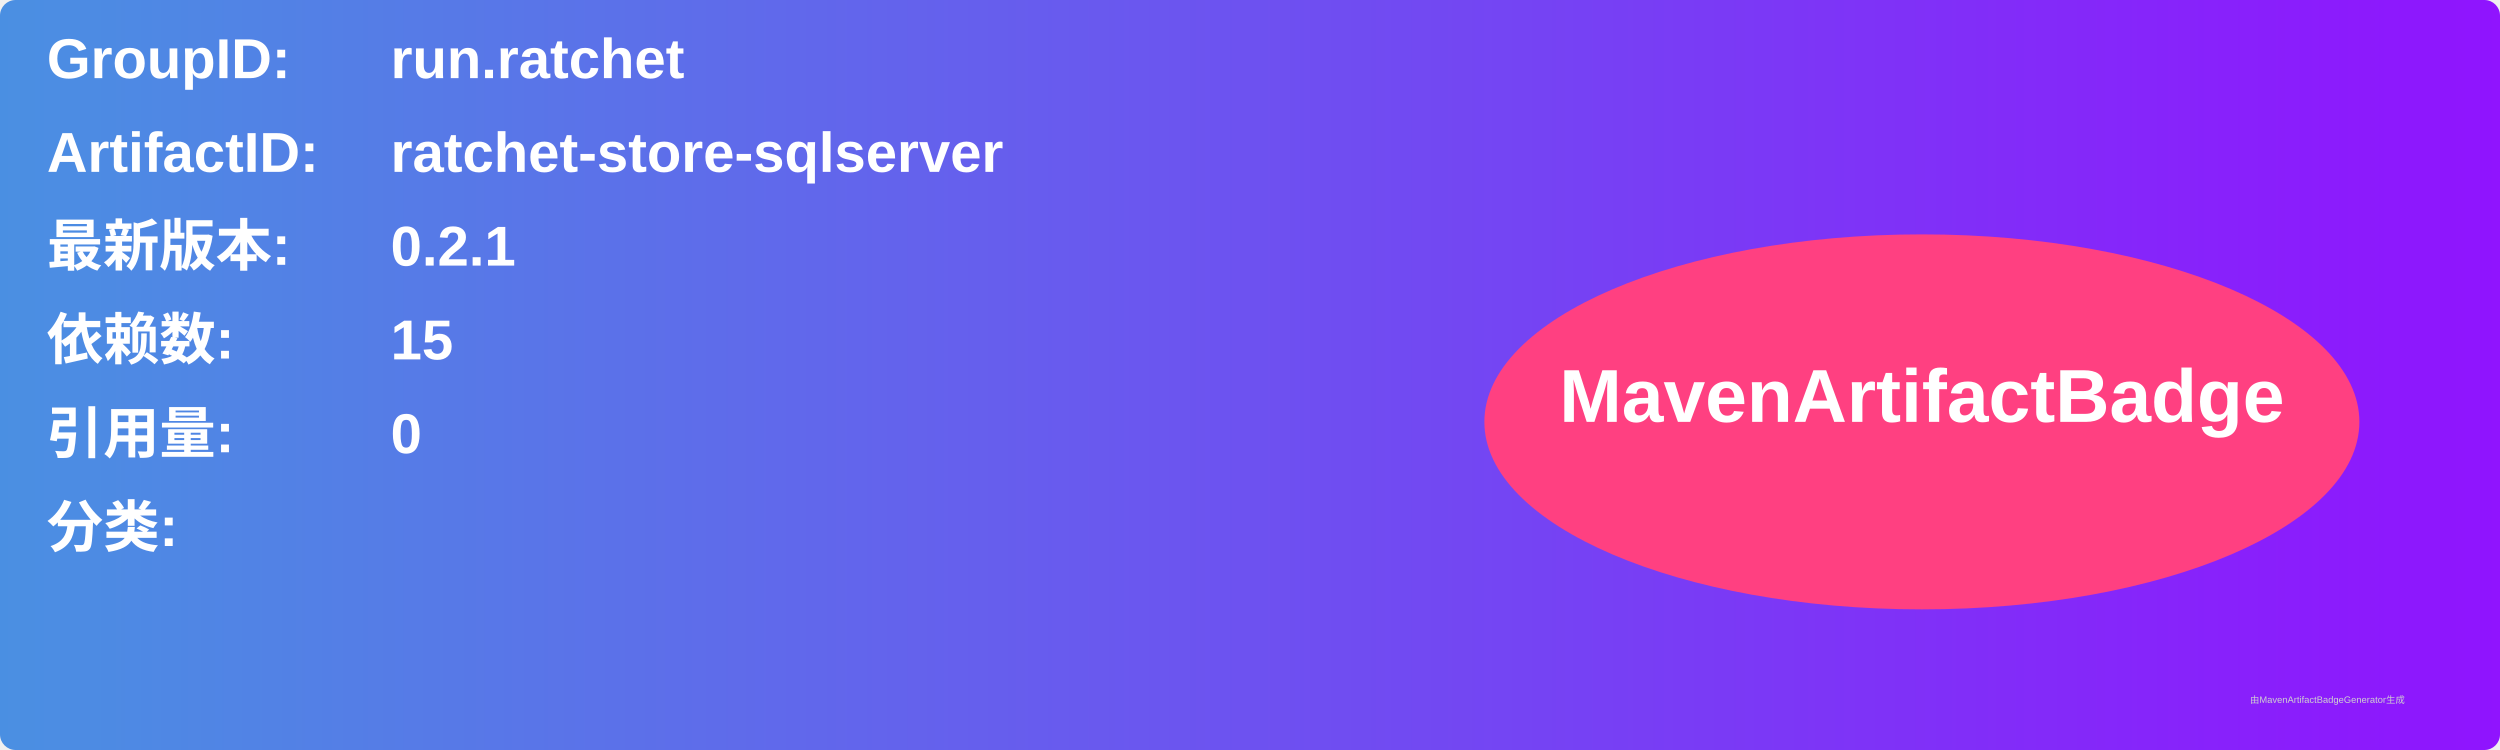
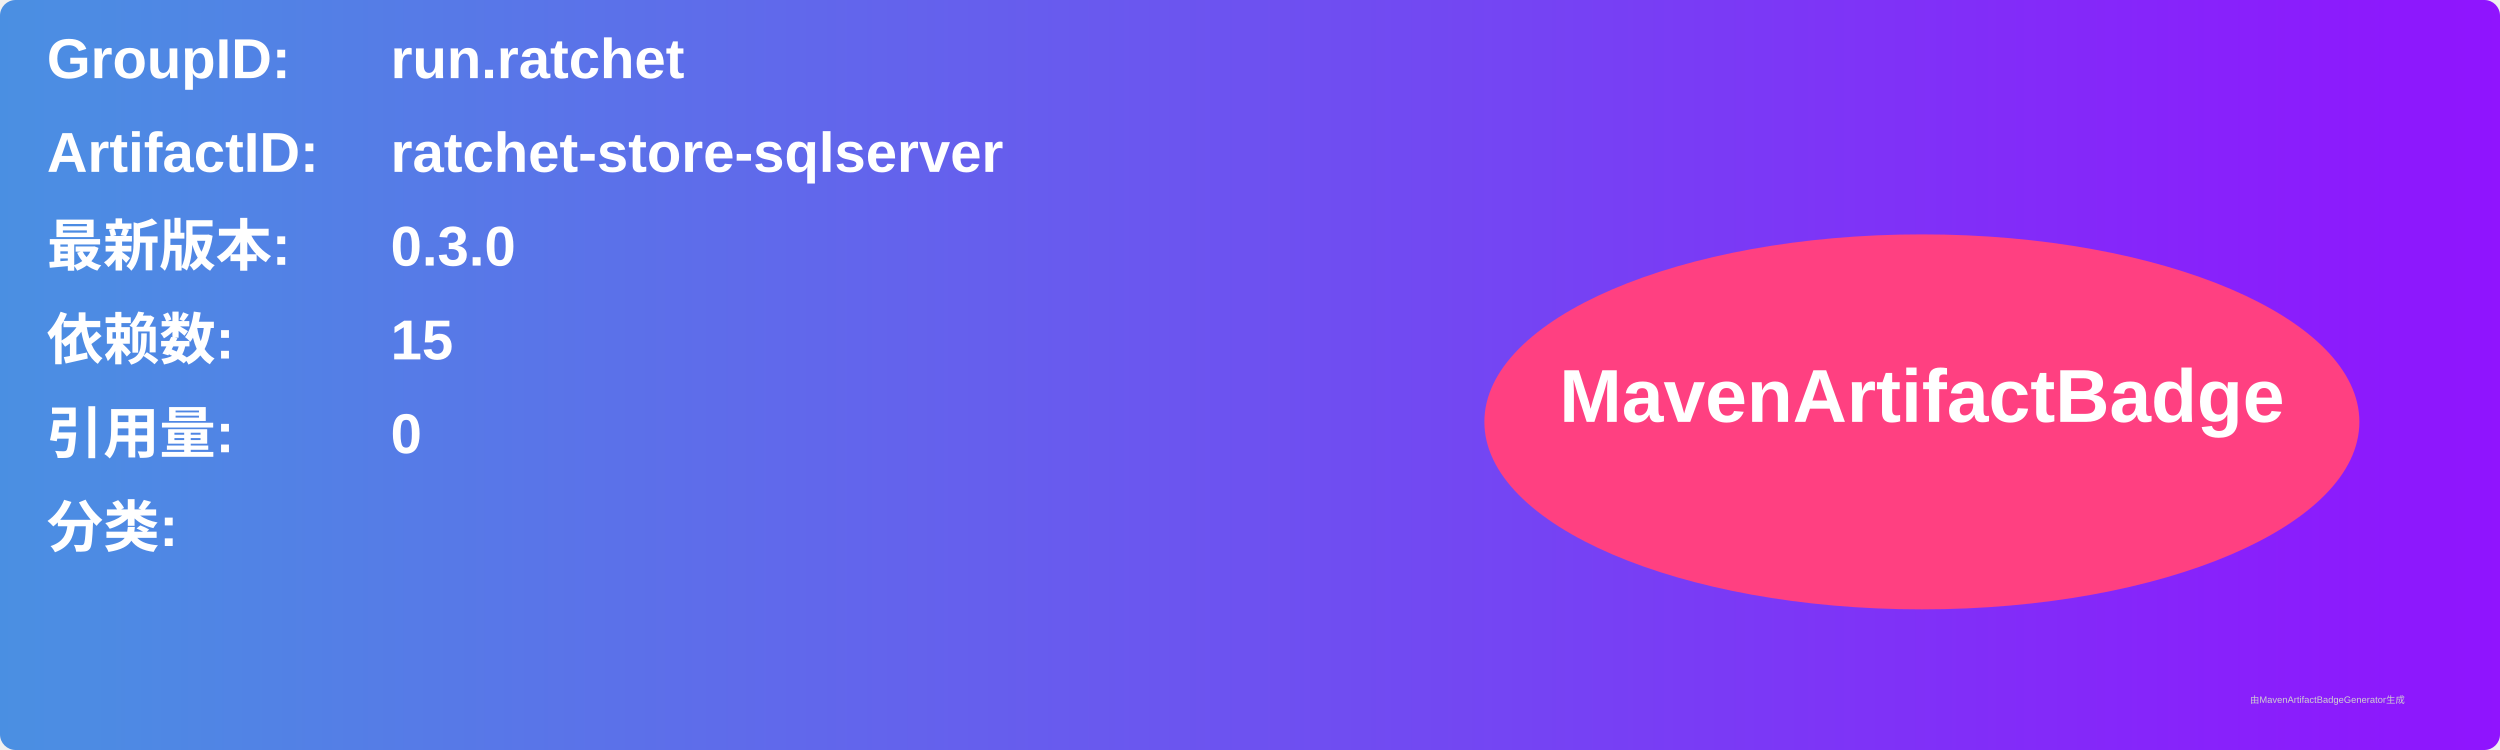
<svg xmlns="http://www.w3.org/2000/svg" width="800" height="240" viewBox="0 0 800 240">
  <linearGradient id="grad" x1="0%" y1="0%" x2="100%" y2="0%">
    <stop offset="0%" stop-color="#4a90e2" />
    <stop offset="100%" stop-color="#9013fe" />
  </linearGradient>
  <rect width="100%" height="100%" rx="5" ry="5" fill="url(#grad)" />
  <g transform="translate(15, 15)">
    <text x="0" y="10" font-family="Arial" font-size="18" fill="white" font-weight="bold" width="260">GroupID:</text>
    <text x="110" y="10" font-family="Arial" font-size="18" fill="white" font-weight="bold" width="460">run.ratchet</text>
    <text x="0" y="40" font-family="Arial" font-size="18" fill="white" font-weight="bold" width="260">ArtifactID:</text>
    <text x="110" y="40" font-family="Arial" font-size="18" fill="white" font-weight="bold" width="460">ratchet-store-sqlserver</text>
    <text x="0" y="70" font-family="Arial" font-size="18" fill="white" font-weight="bold">最新版本:</text>
    <text x="110" y="70" font-family="Arial" font-size="18" fill="white" font-weight="bold">
-       <tspan font-weight="bold">0.2.1</tspan>
+       <tspan font-weight="bold">0.3.0</tspan>
    </text>
    <text x="0" y="100" font-family="Arial" font-size="18" fill="white" font-weight="bold">依赖数: </text>
    <text x="110" y="100" font-family="Arial" font-size="18" fill="white">
      <tspan font-weight="bold">15</tspan>
    </text>
    <text x="0" y="130" font-family="Arial" font-size="18" fill="white" font-weight="bold">引用量: </text>
    <text x="110" y="130" font-family="Arial" font-size="18" fill="white">
      <tspan font-weight="bold">0</tspan>
    </text>
    <text x="0" y="160" font-family="Arial" font-size="18" fill="white" font-weight="bold">分类:</text>
    <text x="10" y="190" font-family="Arial" font-size="10" fill="white">
      <tspan font-weight="bold" />
    </text>
    <ellipse cx="600" cy="120" rx="140" ry="60" fill="#ff4081" />
    <text x="600" y="120" text-anchor="middle" font-family="Arial" font-size="24" fill="white" font-weight="bold">MavenArtifactBadge</text>
  </g>
  <text x="720" y="225" font-family="Arial" font-size="3" fill="#d0d0d0">由MavenArtifactBadgeGenerator生成</text>
</svg>
